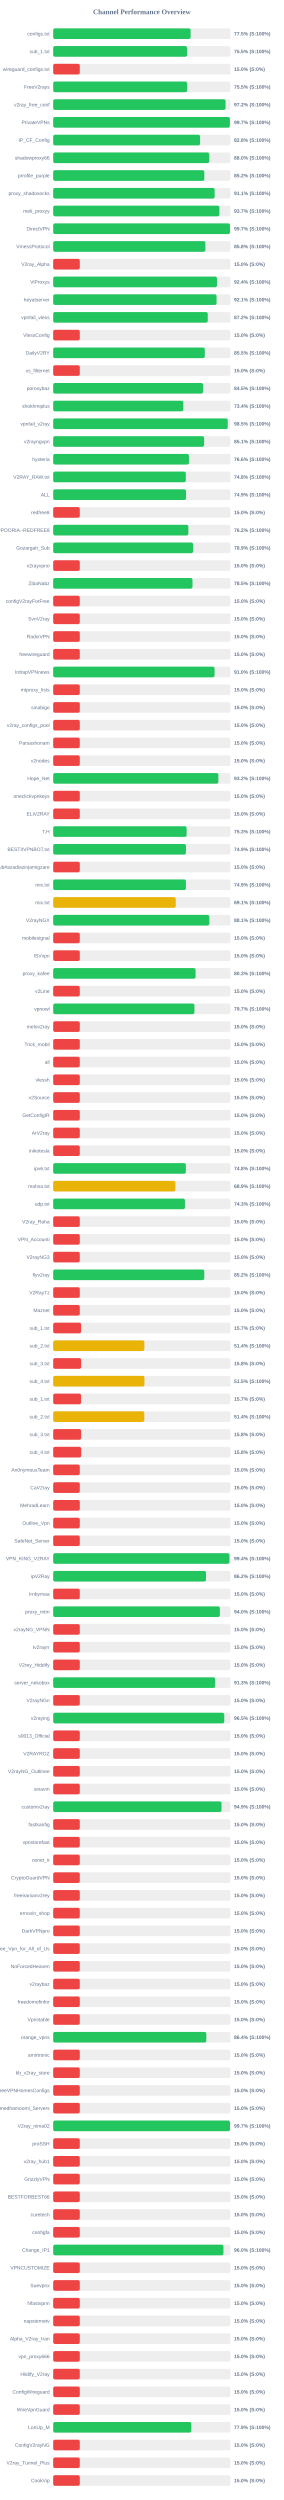
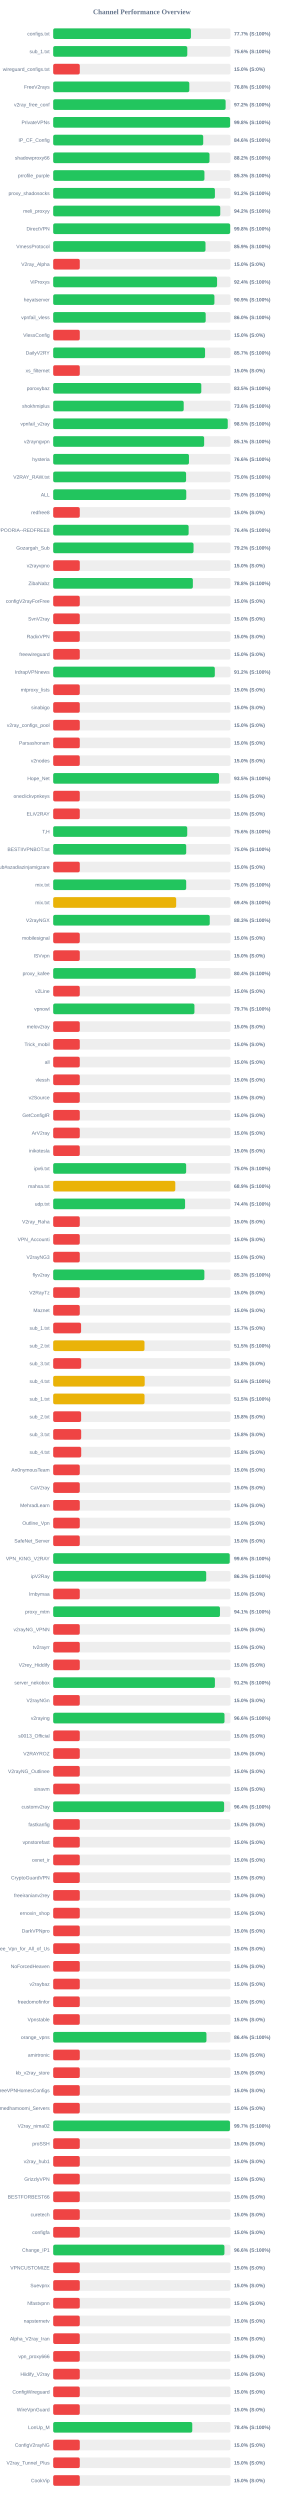
<svg xmlns="http://www.w3.org/2000/svg" width="800" height="7050" version="1.1">
  <style>
        .row { font: 14px Arial; fill: #64748b; }
        .score { font: bold 14px Arial; fill: #64748b; }
    </style>
  <text x="400" y="40" text-anchor="middle" font-size="20px" font-weight="bold" fill="#64748b">Channel Performance Overview</text>
  <rect x="150" y="80" width="500" height="30" fill="#eee" rx="5" />
-   <rect x="150" y="80" width="387.5" height="30" fill="#22c55e" rx="5" />
+   <rect x="150" y="80" width="388.45" height="30" fill="#22c55e" rx="5" />
  <text x="140" y="100" text-anchor="end" class="row">configs.txt</text>
-   <text x="660" y="100" text-anchor="start" class="score">77.5% (S:100%)</text>
+   <text x="660" y="100" text-anchor="start" class="score">77.7% (S:100%)</text>
  <rect x="150" y="130" width="500" height="30" fill="#eee" rx="5" />
-   <rect x="150" y="130" width="377.55" height="30" fill="#22c55e" rx="5" />
+   <rect x="150" y="130" width="378.15" height="30" fill="#22c55e" rx="5" />
  <text x="140" y="150" text-anchor="end" class="row">sub_1.txt</text>
-   <text x="660" y="150" text-anchor="start" class="score">75.5% (S:100%)</text>
+   <text x="660" y="150" text-anchor="start" class="score">75.6% (S:100%)</text>
  <rect x="150" y="180" width="500" height="30" fill="#eee" rx="5" />
  <rect x="150" y="180" width="75.0" height="30" fill="#ef4444" rx="5" />
  <text x="140" y="200" text-anchor="end" class="row">wireguard_configs.txt</text>
  <text x="660" y="200" text-anchor="start" class="score">15.0% (S:0%)</text>
  <rect x="150" y="230" width="500" height="30" fill="#eee" rx="5" />
-   <rect x="150" y="230" width="377.7" height="30" fill="#22c55e" rx="5" />
+   <rect x="150" y="230" width="383.85" height="30" fill="#22c55e" rx="5" />
  <text x="140" y="250" text-anchor="end" class="row">FreeV2rays</text>
-   <text x="660" y="250" text-anchor="start" class="score">75.5% (S:100%)</text>
+   <text x="660" y="250" text-anchor="start" class="score">76.8% (S:100%)</text>
  <rect x="150" y="280" width="500" height="30" fill="#eee" rx="5" />
-   <rect x="150" y="280" width="486.1" height="30" fill="#22c55e" rx="5" />
+   <rect x="150" y="280" width="486.25" height="30" fill="#22c55e" rx="5" />
  <text x="140" y="300" text-anchor="end" class="row">v2ray_free_conf</text>
  <text x="660" y="300" text-anchor="start" class="score">97.2% (S:100%)</text>
  <rect x="150" y="330" width="500" height="30" fill="#eee" rx="5" />
-   <rect x="150" y="330" width="498.3" height="30" fill="#22c55e" rx="5" />
+   <rect x="150" y="330" width="498.85" height="30" fill="#22c55e" rx="5" />
  <text x="140" y="350" text-anchor="end" class="row">PrivateVPNs</text>
-   <text x="660" y="350" text-anchor="start" class="score">99.7% (S:100%)</text>
+   <text x="660" y="350" text-anchor="start" class="score">99.8% (S:100%)</text>
  <rect x="150" y="380" width="500" height="30" fill="#eee" rx="5" />
-   <rect x="150" y="380" width="414.2" height="30" fill="#22c55e" rx="5" />
+   <rect x="150" y="380" width="423.05" height="30" fill="#22c55e" rx="5" />
  <text x="140" y="400" text-anchor="end" class="row">IP_CF_Config</text>
-   <text x="660" y="400" text-anchor="start" class="score">82.8% (S:100%)</text>
+   <text x="660" y="400" text-anchor="start" class="score">84.6% (S:100%)</text>
  <rect x="150" y="430" width="500" height="30" fill="#eee" rx="5" />
-   <rect x="150" y="430" width="440.05" height="30" fill="#22c55e" rx="5" />
+   <rect x="150" y="430" width="440.8" height="30" fill="#22c55e" rx="5" />
  <text x="140" y="450" text-anchor="end" class="row">shadowproxy66</text>
-   <text x="660" y="450" text-anchor="start" class="score">88.0% (S:100%)</text>
+   <text x="660" y="450" text-anchor="start" class="score">88.2% (S:100%)</text>
  <rect x="150" y="480" width="500" height="30" fill="#eee" rx="5" />
-   <rect x="150" y="480" width="426.25" height="30" fill="#22c55e" rx="5" />
+   <rect x="150" y="480" width="426.5" height="30" fill="#22c55e" rx="5" />
  <text x="140" y="500" text-anchor="end" class="row">prrofile_purple</text>
-   <text x="660" y="500" text-anchor="start" class="score">85.2% (S:100%)</text>
+   <text x="660" y="500" text-anchor="start" class="score">85.3% (S:100%)</text>
  <rect x="150" y="530" width="500" height="30" fill="#eee" rx="5" />
-   <rect x="150" y="530" width="455.4" height="30" fill="#22c55e" rx="5" />
+   <rect x="150" y="530" width="456.05" height="30" fill="#22c55e" rx="5" />
  <text x="140" y="550" text-anchor="end" class="row">proxy_shadosocks</text>
-   <text x="660" y="550" text-anchor="start" class="score">91.1% (S:100%)</text>
+   <text x="660" y="550" text-anchor="start" class="score">91.2% (S:100%)</text>
  <rect x="150" y="580" width="500" height="30" fill="#eee" rx="5" />
-   <rect x="150" y="580" width="468.7" height="30" fill="#22c55e" rx="5" />
+   <rect x="150" y="580" width="471.1" height="30" fill="#22c55e" rx="5" />
  <text x="140" y="600" text-anchor="end" class="row">meli_proxyy</text>
-   <text x="660" y="600" text-anchor="start" class="score">93.7% (S:100%)</text>
+   <text x="660" y="600" text-anchor="start" class="score">94.2% (S:100%)</text>
  <rect x="150" y="630" width="500" height="30" fill="#eee" rx="5" />
-   <rect x="150" y="630" width="498.55" height="30" fill="#22c55e" rx="5" />
+   <rect x="150" y="630" width="499.05" height="30" fill="#22c55e" rx="5" />
  <text x="140" y="650" text-anchor="end" class="row">DirectVPN</text>
-   <text x="660" y="650" text-anchor="start" class="score">99.7% (S:100%)</text>
+   <text x="660" y="650" text-anchor="start" class="score">99.8% (S:100%)</text>
  <rect x="150" y="680" width="500" height="30" fill="#eee" rx="5" />
-   <rect x="150" y="680" width="429.2" height="30" fill="#22c55e" rx="5" />
+   <rect x="150" y="680" width="429.5" height="30" fill="#22c55e" rx="5" />
  <text x="140" y="700" text-anchor="end" class="row">VmessProtocol</text>
-   <text x="660" y="700" text-anchor="start" class="score">85.8% (S:100%)</text>
+   <text x="660" y="700" text-anchor="start" class="score">85.9% (S:100%)</text>
  <rect x="150" y="730" width="500" height="30" fill="#eee" rx="5" />
  <rect x="150" y="730" width="75.0" height="30" fill="#ef4444" rx="5" />
  <text x="140" y="750" text-anchor="end" class="row">V2ray_Alpha</text>
  <text x="660" y="750" text-anchor="start" class="score">15.0% (S:0%)</text>
  <rect x="150" y="780" width="500" height="30" fill="#eee" rx="5" />
-   <rect x="150" y="780" width="461.9" height="30" fill="#22c55e" rx="5" />
+   <rect x="150" y="780" width="462.15" height="30" fill="#22c55e" rx="5" />
  <text x="140" y="800" text-anchor="end" class="row">ViProxys</text>
  <text x="660" y="800" text-anchor="start" class="score">92.4% (S:100%)</text>
  <rect x="150" y="830" width="500" height="30" fill="#eee" rx="5" />
-   <rect x="150" y="830" width="460.7" height="30" fill="#22c55e" rx="5" />
+   <rect x="150" y="830" width="454.65" height="30" fill="#22c55e" rx="5" />
  <text x="140" y="850" text-anchor="end" class="row">heyatserver</text>
-   <text x="660" y="850" text-anchor="start" class="score">92.1% (S:100%)</text>
+   <text x="660" y="850" text-anchor="start" class="score">90.9% (S:100%)</text>
  <rect x="150" y="880" width="500" height="30" fill="#eee" rx="5" />
-   <rect x="150" y="880" width="435.9" height="30" fill="#22c55e" rx="5" />
+   <rect x="150" y="880" width="430.05" height="30" fill="#22c55e" rx="5" />
  <text x="140" y="900" text-anchor="end" class="row">vpnfail_vless</text>
-   <text x="660" y="900" text-anchor="start" class="score">87.2% (S:100%)</text>
+   <text x="660" y="900" text-anchor="start" class="score">86.0% (S:100%)</text>
  <rect x="150" y="930" width="500" height="30" fill="#eee" rx="5" />
  <rect x="150" y="930" width="75.0" height="30" fill="#ef4444" rx="5" />
  <text x="140" y="950" text-anchor="end" class="row">VlessConfig</text>
  <text x="660" y="950" text-anchor="start" class="score">15.0% (S:0%)</text>
  <rect x="150" y="980" width="500" height="30" fill="#eee" rx="5" />
-   <rect x="150" y="980" width="427.5" height="30" fill="#22c55e" rx="5" />
+   <rect x="150" y="980" width="428.25" height="30" fill="#22c55e" rx="5" />
  <text x="140" y="1000" text-anchor="end" class="row">DailyV2RY</text>
-   <text x="660" y="1000" text-anchor="start" class="score">85.5% (S:100%)</text>
+   <text x="660" y="1000" text-anchor="start" class="score">85.7% (S:100%)</text>
  <rect x="150" y="1030" width="500" height="30" fill="#eee" rx="5" />
  <rect x="150" y="1030" width="75.0" height="30" fill="#ef4444" rx="5" />
  <text x="140" y="1050" text-anchor="end" class="row">xs_filternet</text>
  <text x="660" y="1050" text-anchor="start" class="score">15.0% (S:0%)</text>
  <rect x="150" y="1080" width="500" height="30" fill="#eee" rx="5" />
-   <rect x="150" y="1080" width="422.65" height="30" fill="#22c55e" rx="5" />
+   <rect x="150" y="1080" width="417.65" height="30" fill="#22c55e" rx="5" />
  <text x="140" y="1100" text-anchor="end" class="row">poroxybaz</text>
-   <text x="660" y="1100" text-anchor="start" class="score">84.5% (S:100%)</text>
+   <text x="660" y="1100" text-anchor="start" class="score">83.5% (S:100%)</text>
  <rect x="150" y="1130" width="500" height="30" fill="#eee" rx="5" />
-   <rect x="150" y="1130" width="366.95" height="30" fill="#22c55e" rx="5" />
+   <rect x="150" y="1130" width="368.05" height="30" fill="#22c55e" rx="5" />
  <text x="140" y="1150" text-anchor="end" class="row">shokhmiplus</text>
-   <text x="660" y="1150" text-anchor="start" class="score">73.4% (S:100%)</text>
+   <text x="660" y="1150" text-anchor="start" class="score">73.6% (S:100%)</text>
  <rect x="150" y="1180" width="500" height="30" fill="#eee" rx="5" />
  <rect x="150" y="1180" width="492.3" height="30" fill="#22c55e" rx="5" />
  <text x="140" y="1200" text-anchor="end" class="row">vpnfail_v2ray</text>
  <text x="660" y="1200" text-anchor="start" class="score">98.5% (S:100%)</text>
  <rect x="150" y="1230" width="500" height="30" fill="#eee" rx="5" />
-   <rect x="150" y="1230" width="425.65" height="30" fill="#22c55e" rx="5" />
+   <rect x="150" y="1230" width="425.7" height="30" fill="#22c55e" rx="5" />
  <text x="140" y="1250" text-anchor="end" class="row">v2rayngvpn</text>
  <text x="660" y="1250" text-anchor="start" class="score">85.1% (S:100%)</text>
  <rect x="150" y="1280" width="500" height="30" fill="#eee" rx="5" />
-   <rect x="150" y="1280" width="382.85" height="30" fill="#22c55e" rx="5" />
+   <rect x="150" y="1280" width="382.9" height="30" fill="#22c55e" rx="5" />
  <text x="140" y="1300" text-anchor="end" class="row">hysteria</text>
  <text x="660" y="1300" text-anchor="start" class="score">76.6% (S:100%)</text>
  <rect x="150" y="1330" width="500" height="30" fill="#eee" rx="5" />
-   <rect x="150" y="1330" width="374.05" height="30" fill="#22c55e" rx="5" />
+   <rect x="150" y="1330" width="374.75" height="30" fill="#22c55e" rx="5" />
  <text x="140" y="1350" text-anchor="end" class="row">V2RAY_RAW.txt</text>
-   <text x="660" y="1350" text-anchor="start" class="score">74.8% (S:100%)</text>
+   <text x="660" y="1350" text-anchor="start" class="score">75.0% (S:100%)</text>
  <rect x="150" y="1380" width="500" height="30" fill="#eee" rx="5" />
-   <rect x="150" y="1380" width="374.65" height="30" fill="#22c55e" rx="5" />
+   <rect x="150" y="1380" width="375.25" height="30" fill="#22c55e" rx="5" />
  <text x="140" y="1400" text-anchor="end" class="row">ALL</text>
-   <text x="660" y="1400" text-anchor="start" class="score">74.9% (S:100%)</text>
+   <text x="660" y="1400" text-anchor="start" class="score">75.0% (S:100%)</text>
  <rect x="150" y="1430" width="500" height="30" fill="#eee" rx="5" />
  <rect x="150" y="1430" width="75.0" height="30" fill="#ef4444" rx="5" />
  <text x="140" y="1450" text-anchor="end" class="row">redfree8</text>
  <text x="660" y="1450" text-anchor="start" class="score">15.0% (S:0%)</text>
  <rect x="150" y="1480" width="500" height="30" fill="#eee" rx="5" />
-   <rect x="150" y="1480" width="381.15" height="30" fill="#22c55e" rx="5" />
+   <rect x="150" y="1480" width="381.95" height="30" fill="#22c55e" rx="5" />
  <text x="140" y="1500" text-anchor="end" class="row">POORIA--REDFREE8.txt#POORIA--REDFREE8</text>
-   <text x="660" y="1500" text-anchor="start" class="score">76.2% (S:100%)</text>
+   <text x="660" y="1500" text-anchor="start" class="score">76.4% (S:100%)</text>
  <rect x="150" y="1530" width="500" height="30" fill="#eee" rx="5" />
-   <rect x="150" y="1530" width="394.5" height="30" fill="#22c55e" rx="5" />
+   <rect x="150" y="1530" width="395.8" height="30" fill="#22c55e" rx="5" />
  <text x="140" y="1550" text-anchor="end" class="row">Gozargah_Sub</text>
-   <text x="660" y="1550" text-anchor="start" class="score">78.9% (S:100%)</text>
+   <text x="660" y="1550" text-anchor="start" class="score">79.2% (S:100%)</text>
  <rect x="150" y="1580" width="500" height="30" fill="#eee" rx="5" />
  <rect x="150" y="1580" width="75.0" height="30" fill="#ef4444" rx="5" />
  <text x="140" y="1600" text-anchor="end" class="row">v2rayvpno</text>
  <text x="660" y="1600" text-anchor="start" class="score">15.0% (S:0%)</text>
  <rect x="150" y="1630" width="500" height="30" fill="#eee" rx="5" />
-   <rect x="150" y="1630" width="392.75" height="30" fill="#22c55e" rx="5" />
+   <rect x="150" y="1630" width="393.9" height="30" fill="#22c55e" rx="5" />
  <text x="140" y="1650" text-anchor="end" class="row">ZibaNabz</text>
-   <text x="660" y="1650" text-anchor="start" class="score">78.5% (S:100%)</text>
+   <text x="660" y="1650" text-anchor="start" class="score">78.8% (S:100%)</text>
  <rect x="150" y="1680" width="500" height="30" fill="#eee" rx="5" />
  <rect x="150" y="1680" width="75.0" height="30" fill="#ef4444" rx="5" />
  <text x="140" y="1700" text-anchor="end" class="row">configV2rayForFree</text>
  <text x="660" y="1700" text-anchor="start" class="score">15.0% (S:0%)</text>
  <rect x="150" y="1730" width="500" height="30" fill="#eee" rx="5" />
  <rect x="150" y="1730" width="75.0" height="30" fill="#ef4444" rx="5" />
  <text x="140" y="1750" text-anchor="end" class="row">SvnV2ray</text>
  <text x="660" y="1750" text-anchor="start" class="score">15.0% (S:0%)</text>
  <rect x="150" y="1780" width="500" height="30" fill="#eee" rx="5" />
  <rect x="150" y="1780" width="75.0" height="30" fill="#ef4444" rx="5" />
  <text x="140" y="1800" text-anchor="end" class="row">RadixVPN</text>
  <text x="660" y="1800" text-anchor="start" class="score">15.0% (S:0%)</text>
  <rect x="150" y="1830" width="500" height="30" fill="#eee" rx="5" />
  <rect x="150" y="1830" width="75.0" height="30" fill="#ef4444" rx="5" />
  <text x="140" y="1850" text-anchor="end" class="row">freewireguard</text>
  <text x="660" y="1850" text-anchor="start" class="score">15.0% (S:0%)</text>
  <rect x="150" y="1880" width="500" height="30" fill="#eee" rx="5" />
-   <rect x="150" y="1880" width="455.15" height="30" fill="#22c55e" rx="5" />
+   <rect x="150" y="1880" width="455.8" height="30" fill="#22c55e" rx="5" />
  <text x="140" y="1900" text-anchor="end" class="row">IrdrapVPNnews</text>
-   <text x="660" y="1900" text-anchor="start" class="score">91.0% (S:100%)</text>
+   <text x="660" y="1900" text-anchor="start" class="score">91.2% (S:100%)</text>
  <rect x="150" y="1930" width="500" height="30" fill="#eee" rx="5" />
  <rect x="150" y="1930" width="75.0" height="30" fill="#ef4444" rx="5" />
  <text x="140" y="1950" text-anchor="end" class="row">mtproxy_lists</text>
  <text x="660" y="1950" text-anchor="start" class="score">15.0% (S:0%)</text>
  <rect x="150" y="1980" width="500" height="30" fill="#eee" rx="5" />
  <rect x="150" y="1980" width="75.0" height="30" fill="#ef4444" rx="5" />
  <text x="140" y="2000" text-anchor="end" class="row">sinabigo</text>
  <text x="660" y="2000" text-anchor="start" class="score">15.0% (S:0%)</text>
  <rect x="150" y="2030" width="500" height="30" fill="#eee" rx="5" />
  <rect x="150" y="2030" width="75.0" height="30" fill="#ef4444" rx="5" />
  <text x="140" y="2050" text-anchor="end" class="row">v2ray_configs_pool</text>
  <text x="660" y="2050" text-anchor="start" class="score">15.0% (S:0%)</text>
  <rect x="150" y="2080" width="500" height="30" fill="#eee" rx="5" />
  <rect x="150" y="2080" width="75.0" height="30" fill="#ef4444" rx="5" />
  <text x="140" y="2100" text-anchor="end" class="row">Parsashonam</text>
  <text x="660" y="2100" text-anchor="start" class="score">15.0% (S:0%)</text>
  <rect x="150" y="2130" width="500" height="30" fill="#eee" rx="5" />
  <rect x="150" y="2130" width="75.0" height="30" fill="#ef4444" rx="5" />
  <text x="140" y="2150" text-anchor="end" class="row">v2nodes</text>
  <text x="660" y="2150" text-anchor="start" class="score">15.0% (S:0%)</text>
  <rect x="150" y="2180" width="500" height="30" fill="#eee" rx="5" />
-   <rect x="150" y="2180" width="465.8" height="30" fill="#22c55e" rx="5" />
+   <rect x="150" y="2180" width="467.65" height="30" fill="#22c55e" rx="5" />
  <text x="140" y="2200" text-anchor="end" class="row">Hope_Net</text>
-   <text x="660" y="2200" text-anchor="start" class="score">93.2% (S:100%)</text>
+   <text x="660" y="2200" text-anchor="start" class="score">93.5% (S:100%)</text>
  <rect x="150" y="2230" width="500" height="30" fill="#eee" rx="5" />
  <rect x="150" y="2230" width="75.0" height="30" fill="#ef4444" rx="5" />
  <text x="140" y="2250" text-anchor="end" class="row">oneclickvpnkeys</text>
  <text x="660" y="2250" text-anchor="start" class="score">15.0% (S:0%)</text>
  <rect x="150" y="2280" width="500" height="30" fill="#eee" rx="5" />
  <rect x="150" y="2280" width="75.0" height="30" fill="#ef4444" rx="5" />
  <text x="140" y="2300" text-anchor="end" class="row">ELiV2RAY</text>
  <text x="660" y="2300" text-anchor="start" class="score">15.0% (S:0%)</text>
  <rect x="150" y="2330" width="500" height="30" fill="#eee" rx="5" />
-   <rect x="150" y="2330" width="376.3" height="30" fill="#22c55e" rx="5" />
+   <rect x="150" y="2330" width="378.0" height="30" fill="#22c55e" rx="5" />
  <text x="140" y="2350" text-anchor="end" class="row">T,H</text>
-   <text x="660" y="2350" text-anchor="start" class="score">75.3% (S:100%)</text>
+   <text x="660" y="2350" text-anchor="start" class="score">75.6% (S:100%)</text>
  <rect x="150" y="2380" width="500" height="30" fill="#eee" rx="5" />
-   <rect x="150" y="2380" width="374.35" height="30" fill="#22c55e" rx="5" />
+   <rect x="150" y="2380" width="375.1" height="30" fill="#22c55e" rx="5" />
  <text x="140" y="2400" text-anchor="end" class="row">BESTIIVPNBOT.txt</text>
-   <text x="660" y="2400" text-anchor="start" class="score">74.9% (S:100%)</text>
+   <text x="660" y="2400" text-anchor="start" class="score">75.0% (S:100%)</text>
  <rect x="150" y="2430" width="500" height="30" fill="#eee" rx="5" />
  <rect x="150" y="2430" width="75.0" height="30" fill="#ef4444" rx="5" />
  <text x="140" y="2450" text-anchor="end" class="row">Sub#azadiazinjamigzare</text>
  <text x="660" y="2450" text-anchor="start" class="score">15.0% (S:0%)</text>
  <rect x="150" y="2480" width="500" height="30" fill="#eee" rx="5" />
-   <rect x="150" y="2480" width="374.3" height="30" fill="#22c55e" rx="5" />
+   <rect x="150" y="2480" width="375.05" height="30" fill="#22c55e" rx="5" />
  <text x="140" y="2500" text-anchor="end" class="row">mix.txt</text>
-   <text x="660" y="2500" text-anchor="start" class="score">74.9% (S:100%)</text>
+   <text x="660" y="2500" text-anchor="start" class="score">75.0% (S:100%)</text>
  <rect x="150" y="2530" width="500" height="30" fill="#eee" rx="5" />
-   <rect x="150" y="2530" width="345.6" height="30" fill="#eab308" rx="5" />
+   <rect x="150" y="2530" width="346.8" height="30" fill="#eab308" rx="5" />
  <text x="140" y="2550" text-anchor="end" class="row">mix.txt</text>
-   <text x="660" y="2550" text-anchor="start" class="score">69.1% (S:100%)</text>
+   <text x="660" y="2550" text-anchor="start" class="score">69.4% (S:100%)</text>
  <rect x="150" y="2580" width="500" height="30" fill="#eee" rx="5" />
-   <rect x="150" y="2580" width="440.35" height="30" fill="#22c55e" rx="5" />
+   <rect x="150" y="2580" width="441.5" height="30" fill="#22c55e" rx="5" />
  <text x="140" y="2600" text-anchor="end" class="row">V2rayNGX</text>
-   <text x="660" y="2600" text-anchor="start" class="score">88.1% (S:100%)</text>
+   <text x="660" y="2600" text-anchor="start" class="score">88.3% (S:100%)</text>
  <rect x="150" y="2630" width="500" height="30" fill="#eee" rx="5" />
  <rect x="150" y="2630" width="75.0" height="30" fill="#ef4444" rx="5" />
  <text x="140" y="2650" text-anchor="end" class="row">mobilesignal</text>
  <text x="660" y="2650" text-anchor="start" class="score">15.0% (S:0%)</text>
  <rect x="150" y="2680" width="500" height="30" fill="#eee" rx="5" />
  <rect x="150" y="2680" width="75.0" height="30" fill="#ef4444" rx="5" />
  <text x="140" y="2700" text-anchor="end" class="row">ISVvpn</text>
  <text x="660" y="2700" text-anchor="start" class="score">15.0% (S:0%)</text>
  <rect x="150" y="2730" width="500" height="30" fill="#eee" rx="5" />
-   <rect x="150" y="2730" width="401.55" height="30" fill="#22c55e" rx="5" />
+   <rect x="150" y="2730" width="402.15" height="30" fill="#22c55e" rx="5" />
  <text x="140" y="2750" text-anchor="end" class="row">proxy_kafee</text>
-   <text x="660" y="2750" text-anchor="start" class="score">80.3% (S:100%)</text>
+   <text x="660" y="2750" text-anchor="start" class="score">80.4% (S:100%)</text>
  <rect x="150" y="2780" width="500" height="30" fill="#eee" rx="5" />
  <rect x="150" y="2780" width="75.0" height="30" fill="#ef4444" rx="5" />
  <text x="140" y="2800" text-anchor="end" class="row">v2Line</text>
  <text x="660" y="2800" text-anchor="start" class="score">15.0% (S:0%)</text>
  <rect x="150" y="2830" width="500" height="30" fill="#eee" rx="5" />
  <rect x="150" y="2830" width="398.3" height="30" fill="#22c55e" rx="5" />
  <text x="140" y="2850" text-anchor="end" class="row">vpnowl</text>
  <text x="660" y="2850" text-anchor="start" class="score">79.7% (S:100%)</text>
  <rect x="150" y="2880" width="500" height="30" fill="#eee" rx="5" />
  <rect x="150" y="2880" width="75.0" height="30" fill="#ef4444" rx="5" />
  <text x="140" y="2900" text-anchor="end" class="row">melov2ray</text>
  <text x="660" y="2900" text-anchor="start" class="score">15.0% (S:0%)</text>
  <rect x="150" y="2930" width="500" height="30" fill="#eee" rx="5" />
  <rect x="150" y="2930" width="75.0" height="30" fill="#ef4444" rx="5" />
  <text x="140" y="2950" text-anchor="end" class="row">Trick_mobil</text>
  <text x="660" y="2950" text-anchor="start" class="score">15.0% (S:0%)</text>
  <rect x="150" y="2980" width="500" height="30" fill="#eee" rx="5" />
  <rect x="150" y="2980" width="75.0" height="30" fill="#ef4444" rx="5" />
  <text x="140" y="3000" text-anchor="end" class="row">all</text>
  <text x="660" y="3000" text-anchor="start" class="score">15.0% (S:0%)</text>
  <rect x="150" y="3030" width="500" height="30" fill="#eee" rx="5" />
  <rect x="150" y="3030" width="75.0" height="30" fill="#ef4444" rx="5" />
  <text x="140" y="3050" text-anchor="end" class="row">vlessh</text>
  <text x="660" y="3050" text-anchor="start" class="score">15.0% (S:0%)</text>
  <rect x="150" y="3080" width="500" height="30" fill="#eee" rx="5" />
  <rect x="150" y="3080" width="75.0" height="30" fill="#ef4444" rx="5" />
  <text x="140" y="3100" text-anchor="end" class="row">v2Source</text>
  <text x="660" y="3100" text-anchor="start" class="score">15.0% (S:0%)</text>
  <rect x="150" y="3130" width="500" height="30" fill="#eee" rx="5" />
  <rect x="150" y="3130" width="75.0" height="30" fill="#ef4444" rx="5" />
  <text x="140" y="3150" text-anchor="end" class="row">GetConfigIR</text>
  <text x="660" y="3150" text-anchor="start" class="score">15.0% (S:0%)</text>
  <rect x="150" y="3180" width="500" height="30" fill="#eee" rx="5" />
  <rect x="150" y="3180" width="75.0" height="30" fill="#ef4444" rx="5" />
  <text x="140" y="3200" text-anchor="end" class="row">ArV2ray</text>
  <text x="660" y="3200" text-anchor="start" class="score">15.0% (S:0%)</text>
  <rect x="150" y="3230" width="500" height="30" fill="#eee" rx="5" />
  <rect x="150" y="3230" width="75.0" height="30" fill="#ef4444" rx="5" />
  <text x="140" y="3250" text-anchor="end" class="row">inikotesla</text>
  <text x="660" y="3250" text-anchor="start" class="score">15.0% (S:0%)</text>
  <rect x="150" y="3280" width="500" height="30" fill="#eee" rx="5" />
-   <rect x="150" y="3280" width="374.1" height="30" fill="#22c55e" rx="5" />
+   <rect x="150" y="3280" width="374.95" height="30" fill="#22c55e" rx="5" />
  <text x="140" y="3300" text-anchor="end" class="row">ipv6.txt</text>
-   <text x="660" y="3300" text-anchor="start" class="score">74.8% (S:100%)</text>
+   <text x="660" y="3300" text-anchor="start" class="score">75.0% (S:100%)</text>
  <rect x="150" y="3330" width="500" height="30" fill="#eee" rx="5" />
-   <rect x="150" y="3330" width="344.55" height="30" fill="#eab308" rx="5" />
+   <rect x="150" y="3330" width="344.3" height="30" fill="#eab308" rx="5" />
  <text x="140" y="3350" text-anchor="end" class="row">mahsa.txt</text>
  <text x="660" y="3350" text-anchor="start" class="score">68.9% (S:100%)</text>
  <rect x="150" y="3380" width="500" height="30" fill="#eee" rx="5" />
-   <rect x="150" y="3380" width="371.55" height="30" fill="#22c55e" rx="5" />
+   <rect x="150" y="3380" width="371.9" height="30" fill="#22c55e" rx="5" />
  <text x="140" y="3400" text-anchor="end" class="row">udp.txt</text>
-   <text x="660" y="3400" text-anchor="start" class="score">74.3% (S:100%)</text>
+   <text x="660" y="3400" text-anchor="start" class="score">74.4% (S:100%)</text>
  <rect x="150" y="3430" width="500" height="30" fill="#eee" rx="5" />
  <rect x="150" y="3430" width="75.0" height="30" fill="#ef4444" rx="5" />
  <text x="140" y="3450" text-anchor="end" class="row">V2ray_Raha</text>
  <text x="660" y="3450" text-anchor="start" class="score">15.0% (S:0%)</text>
  <rect x="150" y="3480" width="500" height="30" fill="#eee" rx="5" />
  <rect x="150" y="3480" width="75.0" height="30" fill="#ef4444" rx="5" />
  <text x="140" y="3500" text-anchor="end" class="row">VPN_Accounti</text>
  <text x="660" y="3500" text-anchor="start" class="score">15.0% (S:0%)</text>
  <rect x="150" y="3530" width="500" height="30" fill="#eee" rx="5" />
  <rect x="150" y="3530" width="75.0" height="30" fill="#ef4444" rx="5" />
  <text x="140" y="3550" text-anchor="end" class="row">V2rayNG3</text>
  <text x="660" y="3550" text-anchor="start" class="score">15.0% (S:0%)</text>
  <rect x="150" y="3580" width="500" height="30" fill="#eee" rx="5" />
-   <rect x="150" y="3580" width="426.1" height="30" fill="#22c55e" rx="5" />
+   <rect x="150" y="3580" width="426.3" height="30" fill="#22c55e" rx="5" />
  <text x="140" y="3600" text-anchor="end" class="row">flyv2ray</text>
-   <text x="660" y="3600" text-anchor="start" class="score">85.2% (S:100%)</text>
+   <text x="660" y="3600" text-anchor="start" class="score">85.3% (S:100%)</text>
  <rect x="150" y="3630" width="500" height="30" fill="#eee" rx="5" />
  <rect x="150" y="3630" width="75.0" height="30" fill="#ef4444" rx="5" />
  <text x="140" y="3650" text-anchor="end" class="row">V2RayTz</text>
  <text x="660" y="3650" text-anchor="start" class="score">15.0% (S:0%)</text>
  <rect x="150" y="3680" width="500" height="30" fill="#eee" rx="5" />
  <rect x="150" y="3680" width="75.0" height="30" fill="#ef4444" rx="5" />
  <text x="140" y="3700" text-anchor="end" class="row">Maznet</text>
  <text x="660" y="3700" text-anchor="start" class="score">15.0% (S:0%)</text>
  <rect x="150" y="3730" width="500" height="30" fill="#eee" rx="5" />
  <rect x="150" y="3730" width="78.65" height="30" fill="#ef4444" rx="5" />
  <text x="140" y="3750" text-anchor="end" class="row">sub_1.txt</text>
  <text x="660" y="3750" text-anchor="start" class="score">15.7% (S:0%)</text>
  <rect x="150" y="3780" width="500" height="30" fill="#eee" rx="5" />
-   <rect x="150" y="3780" width="257.1" height="30" fill="#eab308" rx="5" />
+   <rect x="150" y="3780" width="257.5" height="30" fill="#eab308" rx="5" />
  <text x="140" y="3800" text-anchor="end" class="row">sub_2.txt</text>
-   <text x="660" y="3800" text-anchor="start" class="score">51.4% (S:100%)</text>
+   <text x="660" y="3800" text-anchor="start" class="score">51.5% (S:100%)</text>
  <rect x="150" y="3830" width="500" height="30" fill="#eee" rx="5" />
  <rect x="150" y="3830" width="78.9" height="30" fill="#ef4444" rx="5" />
  <text x="140" y="3850" text-anchor="end" class="row">sub_3.txt</text>
  <text x="660" y="3850" text-anchor="start" class="score">15.8% (S:0%)</text>
  <rect x="150" y="3880" width="500" height="30" fill="#eee" rx="5" />
-   <rect x="150" y="3880" width="257.3" height="30" fill="#eab308" rx="5" />
+   <rect x="150" y="3880" width="258.05" height="30" fill="#eab308" rx="5" />
  <text x="140" y="3900" text-anchor="end" class="row">sub_4.txt</text>
-   <text x="660" y="3900" text-anchor="start" class="score">51.5% (S:100%)</text>
+   <text x="660" y="3900" text-anchor="start" class="score">51.6% (S:100%)</text>
  <rect x="150" y="3930" width="500" height="30" fill="#eee" rx="5" />
-   <rect x="150" y="3930" width="78.65" height="30" fill="#ef4444" rx="5" />
+   <rect x="150" y="3930" width="257.6" height="30" fill="#eab308" rx="5" />
  <text x="140" y="3950" text-anchor="end" class="row">sub_1.txt</text>
-   <text x="660" y="3950" text-anchor="start" class="score">15.7% (S:0%)</text>
+   <text x="660" y="3950" text-anchor="start" class="score">51.5% (S:100%)</text>
  <rect x="150" y="3980" width="500" height="30" fill="#eee" rx="5" />
-   <rect x="150" y="3980" width="257.0" height="30" fill="#eab308" rx="5" />
+   <rect x="150" y="3980" width="78.75" height="30" fill="#ef4444" rx="5" />
  <text x="140" y="4000" text-anchor="end" class="row">sub_2.txt</text>
-   <text x="660" y="4000" text-anchor="start" class="score">51.4% (S:100%)</text>
+   <text x="660" y="4000" text-anchor="start" class="score">15.8% (S:0%)</text>
  <rect x="150" y="4030" width="500" height="30" fill="#eee" rx="5" />
  <rect x="150" y="4030" width="78.9" height="30" fill="#ef4444" rx="5" />
  <text x="140" y="4050" text-anchor="end" class="row">sub_3.txt</text>
  <text x="660" y="4050" text-anchor="start" class="score">15.8% (S:0%)</text>
  <rect x="150" y="4080" width="500" height="30" fill="#eee" rx="5" />
  <rect x="150" y="4080" width="79.0" height="30" fill="#ef4444" rx="5" />
  <text x="140" y="4100" text-anchor="end" class="row">sub_4.txt</text>
  <text x="660" y="4100" text-anchor="start" class="score">15.8% (S:0%)</text>
  <rect x="150" y="4130" width="500" height="30" fill="#eee" rx="5" />
  <rect x="150" y="4130" width="75.0" height="30" fill="#ef4444" rx="5" />
  <text x="140" y="4150" text-anchor="end" class="row">An0nymousTeam</text>
  <text x="660" y="4150" text-anchor="start" class="score">15.0% (S:0%)</text>
  <rect x="150" y="4180" width="500" height="30" fill="#eee" rx="5" />
  <rect x="150" y="4180" width="75.0" height="30" fill="#ef4444" rx="5" />
  <text x="140" y="4200" text-anchor="end" class="row">CaV2ray</text>
  <text x="660" y="4200" text-anchor="start" class="score">15.0% (S:0%)</text>
  <rect x="150" y="4230" width="500" height="30" fill="#eee" rx="5" />
  <rect x="150" y="4230" width="75.0" height="30" fill="#ef4444" rx="5" />
  <text x="140" y="4250" text-anchor="end" class="row">MehradLearn</text>
  <text x="660" y="4250" text-anchor="start" class="score">15.0% (S:0%)</text>
  <rect x="150" y="4280" width="500" height="30" fill="#eee" rx="5" />
  <rect x="150" y="4280" width="75.0" height="30" fill="#ef4444" rx="5" />
  <text x="140" y="4300" text-anchor="end" class="row">Outline_Vpn</text>
  <text x="660" y="4300" text-anchor="start" class="score">15.0% (S:0%)</text>
  <rect x="150" y="4330" width="500" height="30" fill="#eee" rx="5" />
  <rect x="150" y="4330" width="75.0" height="30" fill="#ef4444" rx="5" />
  <text x="140" y="4350" text-anchor="end" class="row">SafeNet_Server</text>
  <text x="660" y="4350" text-anchor="start" class="score">15.0% (S:0%)</text>
  <rect x="150" y="4380" width="500" height="30" fill="#eee" rx="5" />
-   <rect x="150" y="4380" width="497.0" height="30" fill="#22c55e" rx="5" />
+   <rect x="150" y="4380" width="497.85" height="30" fill="#22c55e" rx="5" />
  <text x="140" y="4400" text-anchor="end" class="row">VPN_KING_V2RAY</text>
-   <text x="660" y="4400" text-anchor="start" class="score">99.4% (S:100%)</text>
+   <text x="660" y="4400" text-anchor="start" class="score">99.6% (S:100%)</text>
  <rect x="150" y="4430" width="500" height="30" fill="#eee" rx="5" />
-   <rect x="150" y="4430" width="430.9" height="30" fill="#22c55e" rx="5" />
+   <rect x="150" y="4430" width="431.5" height="30" fill="#22c55e" rx="5" />
  <text x="140" y="4450" text-anchor="end" class="row">ipV2Ray</text>
-   <text x="660" y="4450" text-anchor="start" class="score">86.2% (S:100%)</text>
+   <text x="660" y="4450" text-anchor="start" class="score">86.3% (S:100%)</text>
  <rect x="150" y="4480" width="500" height="30" fill="#eee" rx="5" />
  <rect x="150" y="4480" width="75.0" height="30" fill="#ef4444" rx="5" />
  <text x="140" y="4500" text-anchor="end" class="row">lrnbymaa</text>
  <text x="660" y="4500" text-anchor="start" class="score">15.0% (S:0%)</text>
  <rect x="150" y="4530" width="500" height="30" fill="#eee" rx="5" />
-   <rect x="150" y="4530" width="470.1" height="30" fill="#22c55e" rx="5" />
+   <rect x="150" y="4530" width="470.35" height="30" fill="#22c55e" rx="5" />
  <text x="140" y="4550" text-anchor="end" class="row">proxy_mtm</text>
-   <text x="660" y="4550" text-anchor="start" class="score">94.0% (S:100%)</text>
+   <text x="660" y="4550" text-anchor="start" class="score">94.1% (S:100%)</text>
  <rect x="150" y="4580" width="500" height="30" fill="#eee" rx="5" />
  <rect x="150" y="4580" width="75.0" height="30" fill="#ef4444" rx="5" />
  <text x="140" y="4600" text-anchor="end" class="row">v2rayNG_VPNN</text>
  <text x="660" y="4600" text-anchor="start" class="score">15.0% (S:0%)</text>
  <rect x="150" y="4630" width="500" height="30" fill="#eee" rx="5" />
  <rect x="150" y="4630" width="75.0" height="30" fill="#ef4444" rx="5" />
  <text x="140" y="4650" text-anchor="end" class="row">tv2rayrr</text>
  <text x="660" y="4650" text-anchor="start" class="score">15.0% (S:0%)</text>
  <rect x="150" y="4680" width="500" height="30" fill="#eee" rx="5" />
  <rect x="150" y="4680" width="75.0" height="30" fill="#ef4444" rx="5" />
  <text x="140" y="4700" text-anchor="end" class="row">V2rey_Hiddify</text>
  <text x="660" y="4700" text-anchor="start" class="score">15.0% (S:0%)</text>
  <rect x="150" y="4730" width="500" height="30" fill="#eee" rx="5" />
-   <rect x="150" y="4730" width="456.7" height="30" fill="#22c55e" rx="5" />
+   <rect x="150" y="4730" width="456.05" height="30" fill="#22c55e" rx="5" />
  <text x="140" y="4750" text-anchor="end" class="row">server_nekobox</text>
-   <text x="660" y="4750" text-anchor="start" class="score">91.3% (S:100%)</text>
+   <text x="660" y="4750" text-anchor="start" class="score">91.2% (S:100%)</text>
  <rect x="150" y="4780" width="500" height="30" fill="#eee" rx="5" />
  <rect x="150" y="4780" width="75.0" height="30" fill="#ef4444" rx="5" />
  <text x="140" y="4800" text-anchor="end" class="row">V2rayNGn</text>
  <text x="660" y="4800" text-anchor="start" class="score">15.0% (S:0%)</text>
  <rect x="150" y="4830" width="500" height="30" fill="#eee" rx="5" />
-   <rect x="150" y="4830" width="482.4" height="30" fill="#22c55e" rx="5" />
+   <rect x="150" y="4830" width="483.1" height="30" fill="#22c55e" rx="5" />
  <text x="140" y="4850" text-anchor="end" class="row">v2raying</text>
-   <text x="660" y="4850" text-anchor="start" class="score">96.5% (S:100%)</text>
+   <text x="660" y="4850" text-anchor="start" class="score">96.6% (S:100%)</text>
  <rect x="150" y="4880" width="500" height="30" fill="#eee" rx="5" />
  <rect x="150" y="4880" width="75.0" height="30" fill="#ef4444" rx="5" />
  <text x="140" y="4900" text-anchor="end" class="row">s0013_Official</text>
  <text x="660" y="4900" text-anchor="start" class="score">15.0% (S:0%)</text>
  <rect x="150" y="4930" width="500" height="30" fill="#eee" rx="5" />
  <rect x="150" y="4930" width="75.0" height="30" fill="#ef4444" rx="5" />
  <text x="140" y="4950" text-anchor="end" class="row">V2RAYROZ</text>
  <text x="660" y="4950" text-anchor="start" class="score">15.0% (S:0%)</text>
  <rect x="150" y="4980" width="500" height="30" fill="#eee" rx="5" />
  <rect x="150" y="4980" width="75.0" height="30" fill="#ef4444" rx="5" />
  <text x="140" y="5000" text-anchor="end" class="row">V2rayNG_Outlinee</text>
  <text x="660" y="5000" text-anchor="start" class="score">15.0% (S:0%)</text>
  <rect x="150" y="5030" width="500" height="30" fill="#eee" rx="5" />
  <rect x="150" y="5030" width="75.0" height="30" fill="#ef4444" rx="5" />
  <text x="140" y="5050" text-anchor="end" class="row">sinavm</text>
  <text x="660" y="5050" text-anchor="start" class="score">15.0% (S:0%)</text>
  <rect x="150" y="5080" width="500" height="30" fill="#eee" rx="5" />
-   <rect x="150" y="5080" width="474.7" height="30" fill="#22c55e" rx="5" />
+   <rect x="150" y="5080" width="482.0" height="30" fill="#22c55e" rx="5" />
  <text x="140" y="5100" text-anchor="end" class="row">customv2ray</text>
-   <text x="660" y="5100" text-anchor="start" class="score">94.9% (S:100%)</text>
+   <text x="660" y="5100" text-anchor="start" class="score">96.4% (S:100%)</text>
  <rect x="150" y="5130" width="500" height="30" fill="#eee" rx="5" />
  <rect x="150" y="5130" width="75.0" height="30" fill="#ef4444" rx="5" />
  <text x="140" y="5150" text-anchor="end" class="row">fastkanfig</text>
  <text x="660" y="5150" text-anchor="start" class="score">15.0% (S:0%)</text>
  <rect x="150" y="5180" width="500" height="30" fill="#eee" rx="5" />
  <rect x="150" y="5180" width="75.0" height="30" fill="#ef4444" rx="5" />
  <text x="140" y="5200" text-anchor="end" class="row">vpnstorefast</text>
  <text x="660" y="5200" text-anchor="start" class="score">15.0% (S:0%)</text>
  <rect x="150" y="5230" width="500" height="30" fill="#eee" rx="5" />
  <rect x="150" y="5230" width="75.0" height="30" fill="#ef4444" rx="5" />
  <text x="140" y="5250" text-anchor="end" class="row">oxnet_ir</text>
  <text x="660" y="5250" text-anchor="start" class="score">15.0% (S:0%)</text>
  <rect x="150" y="5280" width="500" height="30" fill="#eee" rx="5" />
  <rect x="150" y="5280" width="75.0" height="30" fill="#ef4444" rx="5" />
  <text x="140" y="5300" text-anchor="end" class="row">CryptoGuardVPN</text>
  <text x="660" y="5300" text-anchor="start" class="score">15.0% (S:0%)</text>
  <rect x="150" y="5330" width="500" height="30" fill="#eee" rx="5" />
  <rect x="150" y="5330" width="75.0" height="30" fill="#ef4444" rx="5" />
  <text x="140" y="5350" text-anchor="end" class="row">freeiranianv2rey</text>
  <text x="660" y="5350" text-anchor="start" class="score">15.0% (S:0%)</text>
  <rect x="150" y="5380" width="500" height="30" fill="#eee" rx="5" />
  <rect x="150" y="5380" width="75.0" height="30" fill="#ef4444" rx="5" />
  <text x="140" y="5400" text-anchor="end" class="row">ernoxin_shop</text>
  <text x="660" y="5400" text-anchor="start" class="score">15.0% (S:0%)</text>
  <rect x="150" y="5430" width="500" height="30" fill="#eee" rx="5" />
  <rect x="150" y="5430" width="75.0" height="30" fill="#ef4444" rx="5" />
  <text x="140" y="5450" text-anchor="end" class="row">DarkVPNpro</text>
  <text x="660" y="5450" text-anchor="start" class="score">15.0% (S:0%)</text>
  <rect x="150" y="5480" width="500" height="30" fill="#eee" rx="5" />
  <rect x="150" y="5480" width="75.0" height="30" fill="#ef4444" rx="5" />
  <text x="140" y="5500" text-anchor="end" class="row">Free_Vpn_for_All_of_Us</text>
  <text x="660" y="5500" text-anchor="start" class="score">15.0% (S:0%)</text>
  <rect x="150" y="5530" width="500" height="30" fill="#eee" rx="5" />
  <rect x="150" y="5530" width="75.0" height="30" fill="#ef4444" rx="5" />
  <text x="140" y="5550" text-anchor="end" class="row">NoForcedHeaven</text>
  <text x="660" y="5550" text-anchor="start" class="score">15.0% (S:0%)</text>
  <rect x="150" y="5580" width="500" height="30" fill="#eee" rx="5" />
  <rect x="150" y="5580" width="75.0" height="30" fill="#ef4444" rx="5" />
  <text x="140" y="5600" text-anchor="end" class="row">v2raybaz</text>
  <text x="660" y="5600" text-anchor="start" class="score">15.0% (S:0%)</text>
  <rect x="150" y="5630" width="500" height="30" fill="#eee" rx="5" />
  <rect x="150" y="5630" width="75.0" height="30" fill="#ef4444" rx="5" />
  <text x="140" y="5650" text-anchor="end" class="row">freedomofinfor</text>
  <text x="660" y="5650" text-anchor="start" class="score">15.0% (S:0%)</text>
  <rect x="150" y="5680" width="500" height="30" fill="#eee" rx="5" />
  <rect x="150" y="5680" width="75.0" height="30" fill="#ef4444" rx="5" />
  <text x="140" y="5700" text-anchor="end" class="row">Vpnstable</text>
  <text x="660" y="5700" text-anchor="start" class="score">15.0% (S:0%)</text>
  <rect x="150" y="5730" width="500" height="30" fill="#eee" rx="5" />
-   <rect x="150" y="5730" width="431.85" height="30" fill="#22c55e" rx="5" />
+   <rect x="150" y="5730" width="432.2" height="30" fill="#22c55e" rx="5" />
  <text x="140" y="5750" text-anchor="end" class="row">orange_vpns</text>
  <text x="660" y="5750" text-anchor="start" class="score">86.4% (S:100%)</text>
  <rect x="150" y="5780" width="500" height="30" fill="#eee" rx="5" />
  <rect x="150" y="5780" width="75.0" height="30" fill="#ef4444" rx="5" />
  <text x="140" y="5800" text-anchor="end" class="row">amirtronic</text>
  <text x="660" y="5800" text-anchor="start" class="score">15.0% (S:0%)</text>
  <rect x="150" y="5830" width="500" height="30" fill="#eee" rx="5" />
  <rect x="150" y="5830" width="75.0" height="30" fill="#ef4444" rx="5" />
  <text x="140" y="5850" text-anchor="end" class="row">kb_v2ray_store</text>
  <text x="660" y="5850" text-anchor="start" class="score">15.0% (S:0%)</text>
  <rect x="150" y="5880" width="500" height="30" fill="#eee" rx="5" />
  <rect x="150" y="5880" width="75.0" height="30" fill="#ef4444" rx="5" />
  <text x="140" y="5900" text-anchor="end" class="row">FreeVPNHomesConfigs</text>
  <text x="660" y="5900" text-anchor="start" class="score">15.0% (S:0%)</text>
  <rect x="150" y="5930" width="500" height="30" fill="#eee" rx="5" />
  <rect x="150" y="5930" width="75.0" height="30" fill="#ef4444" rx="5" />
  <text x="140" y="5950" text-anchor="end" class="row">Ahmedhamoomi_Servers</text>
  <text x="660" y="5950" text-anchor="start" class="score">15.0% (S:0%)</text>
  <rect x="150" y="5980" width="500" height="30" fill="#eee" rx="5" />
-   <rect x="150" y="5980" width="498.6" height="30" fill="#22c55e" rx="5" />
+   <rect x="150" y="5980" width="498.5" height="30" fill="#22c55e" rx="5" />
  <text x="140" y="6000" text-anchor="end" class="row">V2ray_nima02</text>
  <text x="660" y="6000" text-anchor="start" class="score">99.7% (S:100%)</text>
  <rect x="150" y="6030" width="500" height="30" fill="#eee" rx="5" />
  <rect x="150" y="6030" width="75.0" height="30" fill="#ef4444" rx="5" />
  <text x="140" y="6050" text-anchor="end" class="row">proSSH</text>
  <text x="660" y="6050" text-anchor="start" class="score">15.0% (S:0%)</text>
  <rect x="150" y="6080" width="500" height="30" fill="#eee" rx="5" />
  <rect x="150" y="6080" width="75.0" height="30" fill="#ef4444" rx="5" />
  <text x="140" y="6100" text-anchor="end" class="row">v2ray_hub1</text>
  <text x="660" y="6100" text-anchor="start" class="score">15.0% (S:0%)</text>
  <rect x="150" y="6130" width="500" height="30" fill="#eee" rx="5" />
  <rect x="150" y="6130" width="75.0" height="30" fill="#ef4444" rx="5" />
  <text x="140" y="6150" text-anchor="end" class="row">GrizzlyVPN</text>
  <text x="660" y="6150" text-anchor="start" class="score">15.0% (S:0%)</text>
  <rect x="150" y="6180" width="500" height="30" fill="#eee" rx="5" />
  <rect x="150" y="6180" width="75.0" height="30" fill="#ef4444" rx="5" />
  <text x="140" y="6200" text-anchor="end" class="row">BESTFORBEST66</text>
  <text x="660" y="6200" text-anchor="start" class="score">15.0% (S:0%)</text>
  <rect x="150" y="6230" width="500" height="30" fill="#eee" rx="5" />
  <rect x="150" y="6230" width="75.0" height="30" fill="#ef4444" rx="5" />
  <text x="140" y="6250" text-anchor="end" class="row">curetech</text>
  <text x="660" y="6250" text-anchor="start" class="score">15.0% (S:0%)</text>
  <rect x="150" y="6280" width="500" height="30" fill="#eee" rx="5" />
  <rect x="150" y="6280" width="75.0" height="30" fill="#ef4444" rx="5" />
  <text x="140" y="6300" text-anchor="end" class="row">configfa</text>
  <text x="660" y="6300" text-anchor="start" class="score">15.0% (S:0%)</text>
  <rect x="150" y="6330" width="500" height="30" fill="#eee" rx="5" />
-   <rect x="150" y="6330" width="480.05" height="30" fill="#22c55e" rx="5" />
+   <rect x="150" y="6330" width="482.9" height="30" fill="#22c55e" rx="5" />
  <text x="140" y="6350" text-anchor="end" class="row">Change_IP1</text>
-   <text x="660" y="6350" text-anchor="start" class="score">96.0% (S:100%)</text>
+   <text x="660" y="6350" text-anchor="start" class="score">96.6% (S:100%)</text>
  <rect x="150" y="6380" width="500" height="30" fill="#eee" rx="5" />
  <rect x="150" y="6380" width="75.0" height="30" fill="#ef4444" rx="5" />
  <text x="140" y="6400" text-anchor="end" class="row">VPNCUSTOMIZE</text>
  <text x="660" y="6400" text-anchor="start" class="score">15.0% (S:0%)</text>
  <rect x="150" y="6430" width="500" height="30" fill="#eee" rx="5" />
  <rect x="150" y="6430" width="75.0" height="30" fill="#ef4444" rx="5" />
  <text x="140" y="6450" text-anchor="end" class="row">Suevpnx</text>
  <text x="660" y="6450" text-anchor="start" class="score">15.0% (S:0%)</text>
  <rect x="150" y="6480" width="500" height="30" fill="#eee" rx="5" />
  <rect x="150" y="6480" width="75.0" height="30" fill="#ef4444" rx="5" />
  <text x="140" y="6500" text-anchor="end" class="row">Nfastvpnn</text>
  <text x="660" y="6500" text-anchor="start" class="score">15.0% (S:0%)</text>
  <rect x="150" y="6530" width="500" height="30" fill="#eee" rx="5" />
  <rect x="150" y="6530" width="75.0" height="30" fill="#ef4444" rx="5" />
  <text x="140" y="6550" text-anchor="end" class="row">napsternetv</text>
  <text x="660" y="6550" text-anchor="start" class="score">15.0% (S:0%)</text>
  <rect x="150" y="6580" width="500" height="30" fill="#eee" rx="5" />
  <rect x="150" y="6580" width="75.0" height="30" fill="#ef4444" rx="5" />
  <text x="140" y="6600" text-anchor="end" class="row">Alpha_V2ray_Iran</text>
  <text x="660" y="6600" text-anchor="start" class="score">15.0% (S:0%)</text>
  <rect x="150" y="6630" width="500" height="30" fill="#eee" rx="5" />
  <rect x="150" y="6630" width="75.0" height="30" fill="#ef4444" rx="5" />
  <text x="140" y="6650" text-anchor="end" class="row">vpn_proxy666</text>
  <text x="660" y="6650" text-anchor="start" class="score">15.0% (S:0%)</text>
  <rect x="150" y="6680" width="500" height="30" fill="#eee" rx="5" />
  <rect x="150" y="6680" width="75.0" height="30" fill="#ef4444" rx="5" />
  <text x="140" y="6700" text-anchor="end" class="row">Hiidify_V2ray</text>
  <text x="660" y="6700" text-anchor="start" class="score">15.0% (S:0%)</text>
  <rect x="150" y="6730" width="500" height="30" fill="#eee" rx="5" />
  <rect x="150" y="6730" width="75.0" height="30" fill="#ef4444" rx="5" />
  <text x="140" y="6750" text-anchor="end" class="row">ConfigWireguard</text>
  <text x="660" y="6750" text-anchor="start" class="score">15.0% (S:0%)</text>
  <rect x="150" y="6780" width="500" height="30" fill="#eee" rx="5" />
  <rect x="150" y="6780" width="75.0" height="30" fill="#ef4444" rx="5" />
  <text x="140" y="6800" text-anchor="end" class="row">WireVpnGuard</text>
  <text x="660" y="6800" text-anchor="start" class="score">15.0% (S:0%)</text>
  <rect x="150" y="6830" width="500" height="30" fill="#eee" rx="5" />
-   <rect x="150" y="6830" width="389.5" height="30" fill="#22c55e" rx="5" />
+   <rect x="150" y="6830" width="392.2" height="30" fill="#22c55e" rx="5" />
  <text x="140" y="6850" text-anchor="end" class="row">LonUp_M</text>
-   <text x="660" y="6850" text-anchor="start" class="score">77.9% (S:100%)</text>
+   <text x="660" y="6850" text-anchor="start" class="score">78.4% (S:100%)</text>
  <rect x="150" y="6880" width="500" height="30" fill="#eee" rx="5" />
  <rect x="150" y="6880" width="75.0" height="30" fill="#ef4444" rx="5" />
  <text x="140" y="6900" text-anchor="end" class="row">ConfigV2rayNG</text>
  <text x="660" y="6900" text-anchor="start" class="score">15.0% (S:0%)</text>
  <rect x="150" y="6930" width="500" height="30" fill="#eee" rx="5" />
  <rect x="150" y="6930" width="75.0" height="30" fill="#ef4444" rx="5" />
  <text x="140" y="6950" text-anchor="end" class="row">V2ray_Tunnel_Plus</text>
  <text x="660" y="6950" text-anchor="start" class="score">15.0% (S:0%)</text>
  <rect x="150" y="6980" width="500" height="30" fill="#eee" rx="5" />
  <rect x="150" y="6980" width="75.0" height="30" fill="#ef4444" rx="5" />
  <text x="140" y="7000" text-anchor="end" class="row">CookVip</text>
  <text x="660" y="7000" text-anchor="start" class="score">15.0% (S:0%)</text>
</svg>
